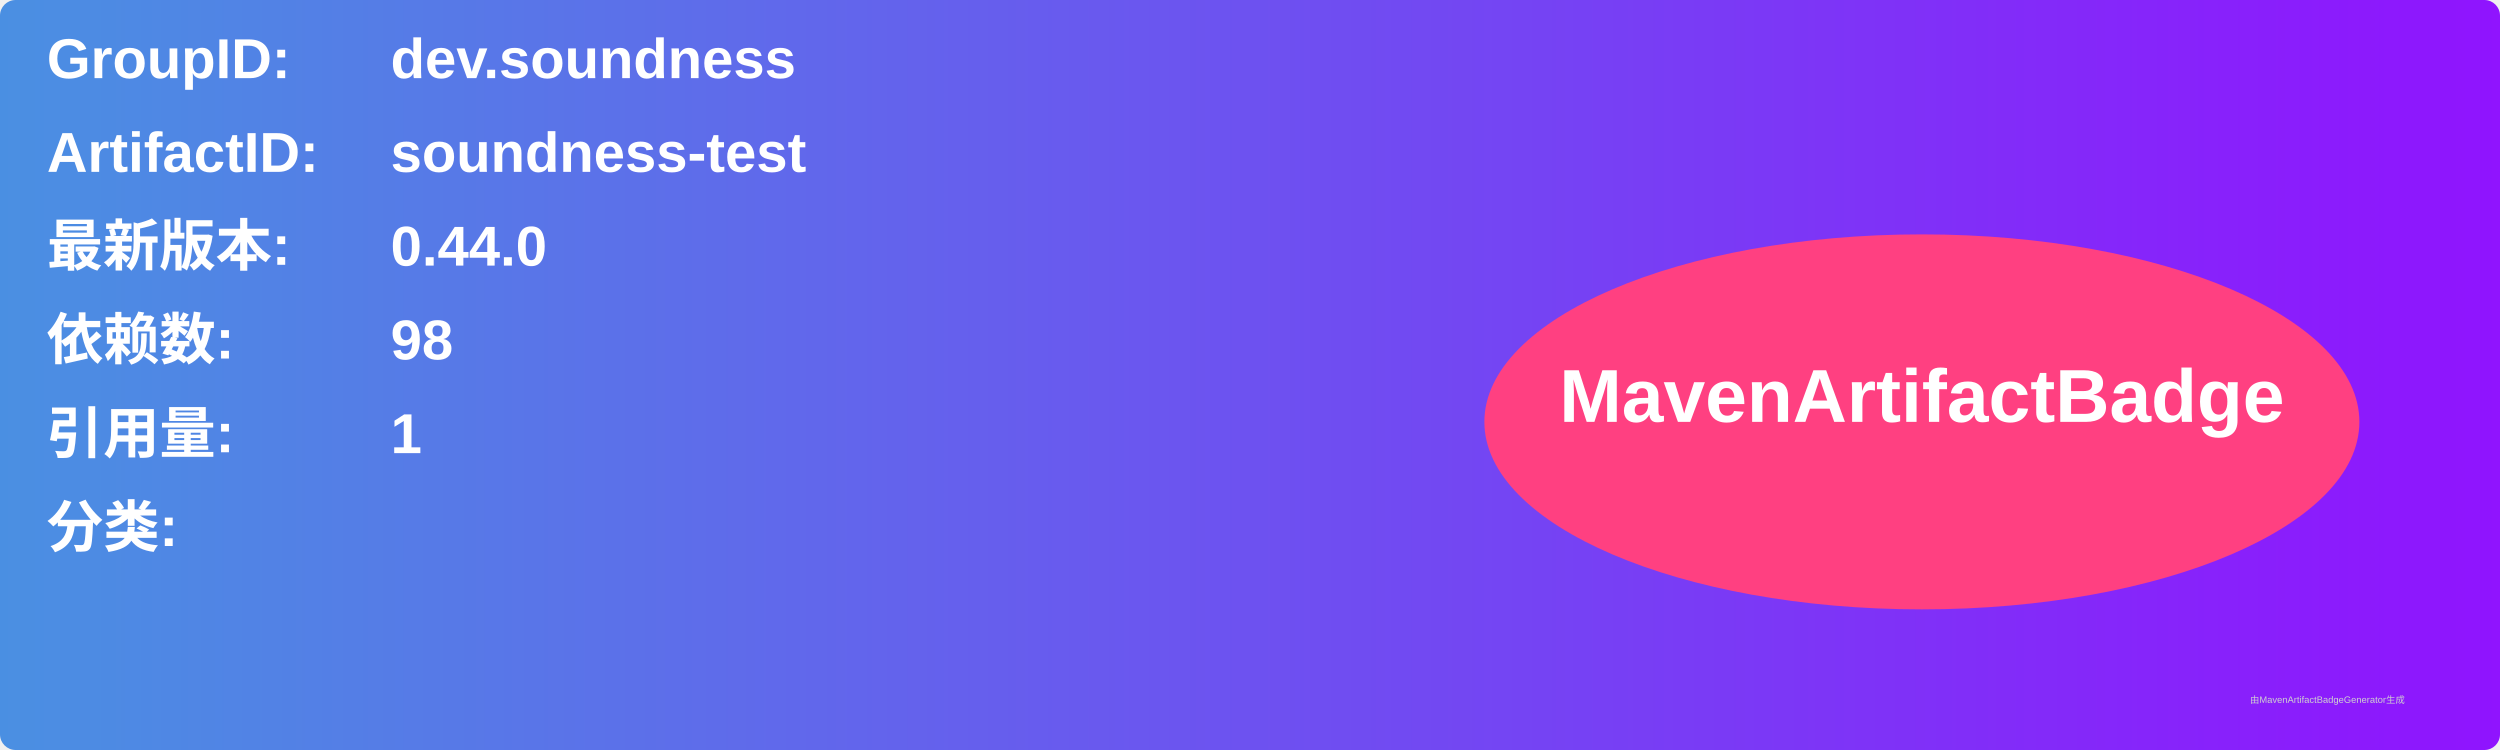
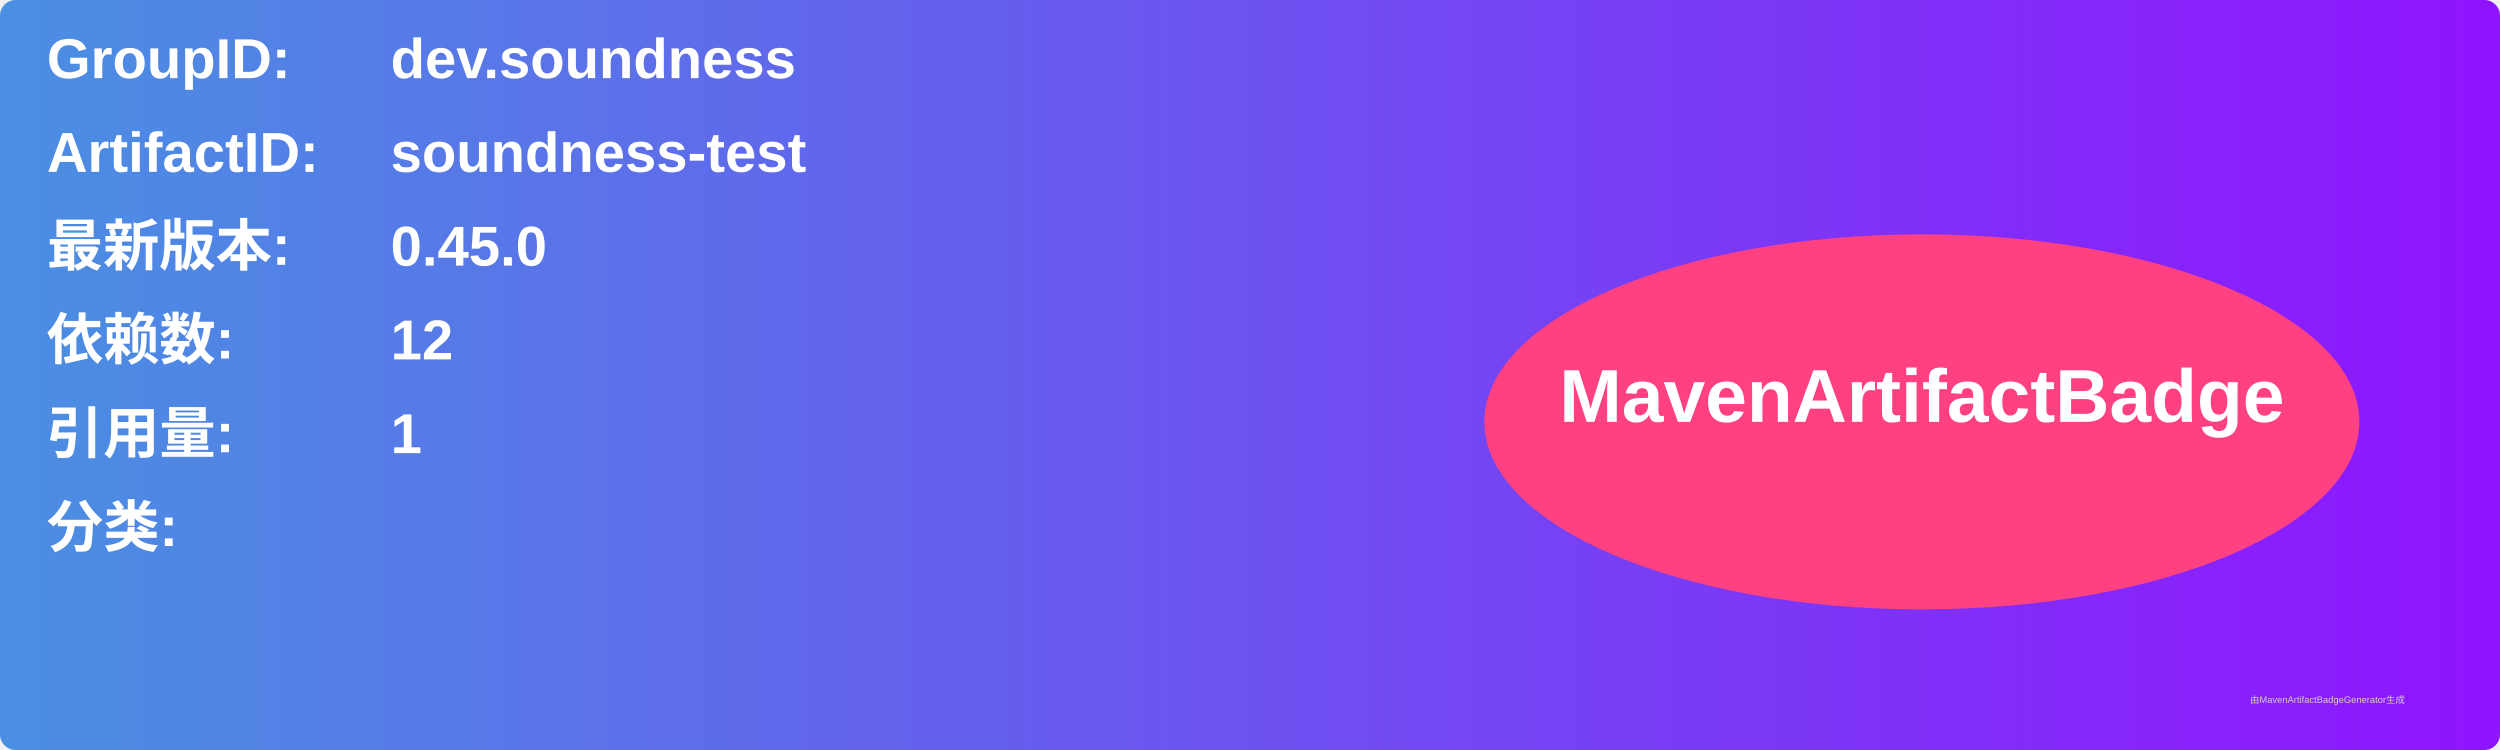
<svg xmlns="http://www.w3.org/2000/svg" width="800" height="240" viewBox="0 0 800 240">
  <linearGradient id="grad" x1="0%" y1="0%" x2="100%" y2="0%">
    <stop offset="0%" stop-color="#4a90e2" />
    <stop offset="100%" stop-color="#9013fe" />
  </linearGradient>
  <rect width="100%" height="100%" rx="5" ry="5" fill="url(#grad)" />
  <g transform="translate(15, 15)">
    <text x="0" y="10" font-family="Arial" font-size="18" fill="white" font-weight="bold" width="260">GroupID:</text>
    <text x="110" y="10" font-family="Arial" font-size="18" fill="white" font-weight="bold" width="460">dev.soundness</text>
    <text x="0" y="40" font-family="Arial" font-size="18" fill="white" font-weight="bold" width="260">ArtifactID:</text>
    <text x="110" y="40" font-family="Arial" font-size="18" fill="white" font-weight="bold" width="460">soundness-test</text>
    <text x="0" y="70" font-family="Arial" font-size="18" fill="white" font-weight="bold">最新版本:</text>
    <text x="110" y="70" font-family="Arial" font-size="18" fill="white" font-weight="bold">
-       <tspan font-weight="bold">0.44.0</tspan>
+       <tspan font-weight="bold">0.45.0</tspan>
    </text>
    <text x="0" y="100" font-family="Arial" font-size="18" fill="white" font-weight="bold">依赖数: </text>
    <text x="110" y="100" font-family="Arial" font-size="18" fill="white">
-       <tspan font-weight="bold">98</tspan>
+       <tspan font-weight="bold">12</tspan>
    </text>
    <text x="0" y="130" font-family="Arial" font-size="18" fill="white" font-weight="bold">引用量: </text>
    <text x="110" y="130" font-family="Arial" font-size="18" fill="white">
      <tspan font-weight="bold">1</tspan>
    </text>
    <text x="0" y="160" font-family="Arial" font-size="18" fill="white" font-weight="bold">分类:</text>
    <text x="10" y="190" font-family="Arial" font-size="10" fill="white">
      <tspan font-weight="bold" />
    </text>
    <ellipse cx="600" cy="120" rx="140" ry="60" fill="#ff4081" />
    <text x="600" y="120" text-anchor="middle" font-family="Arial" font-size="24" fill="white" font-weight="bold">MavenArtifactBadge</text>
  </g>
  <text x="720" y="225" font-family="Arial" font-size="3" fill="#d0d0d0">由MavenArtifactBadgeGenerator生成</text>
</svg>
